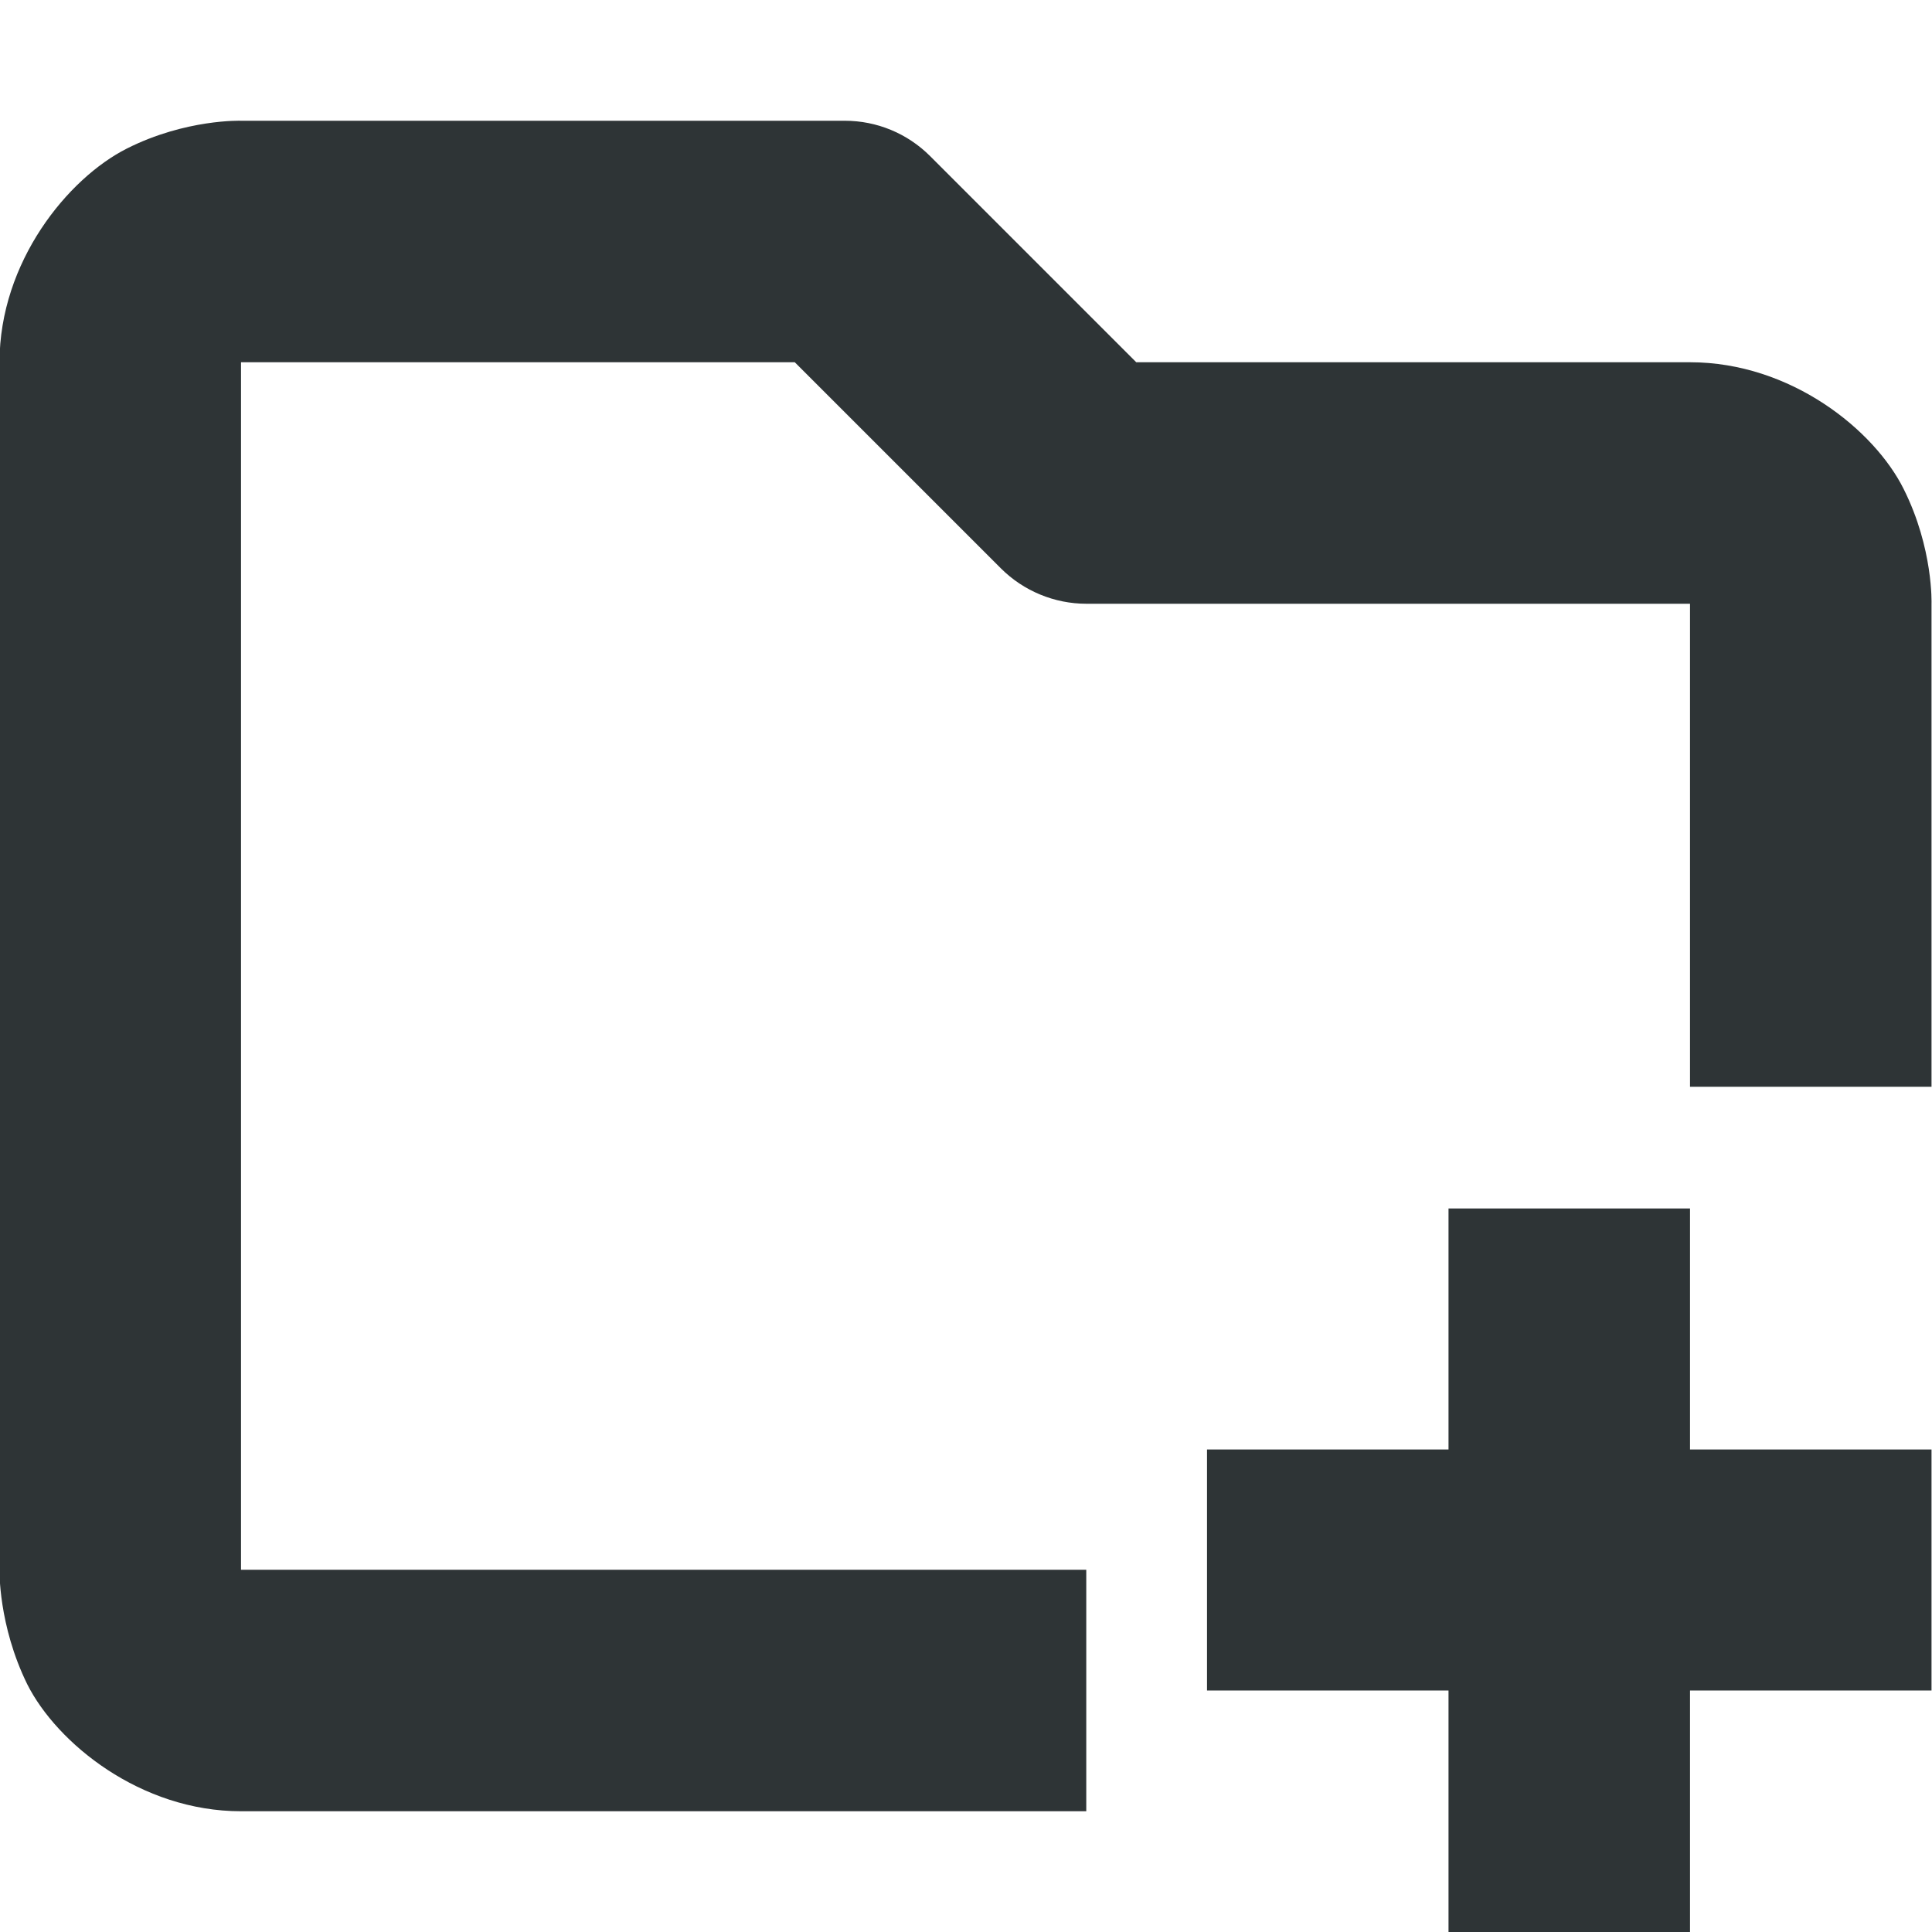
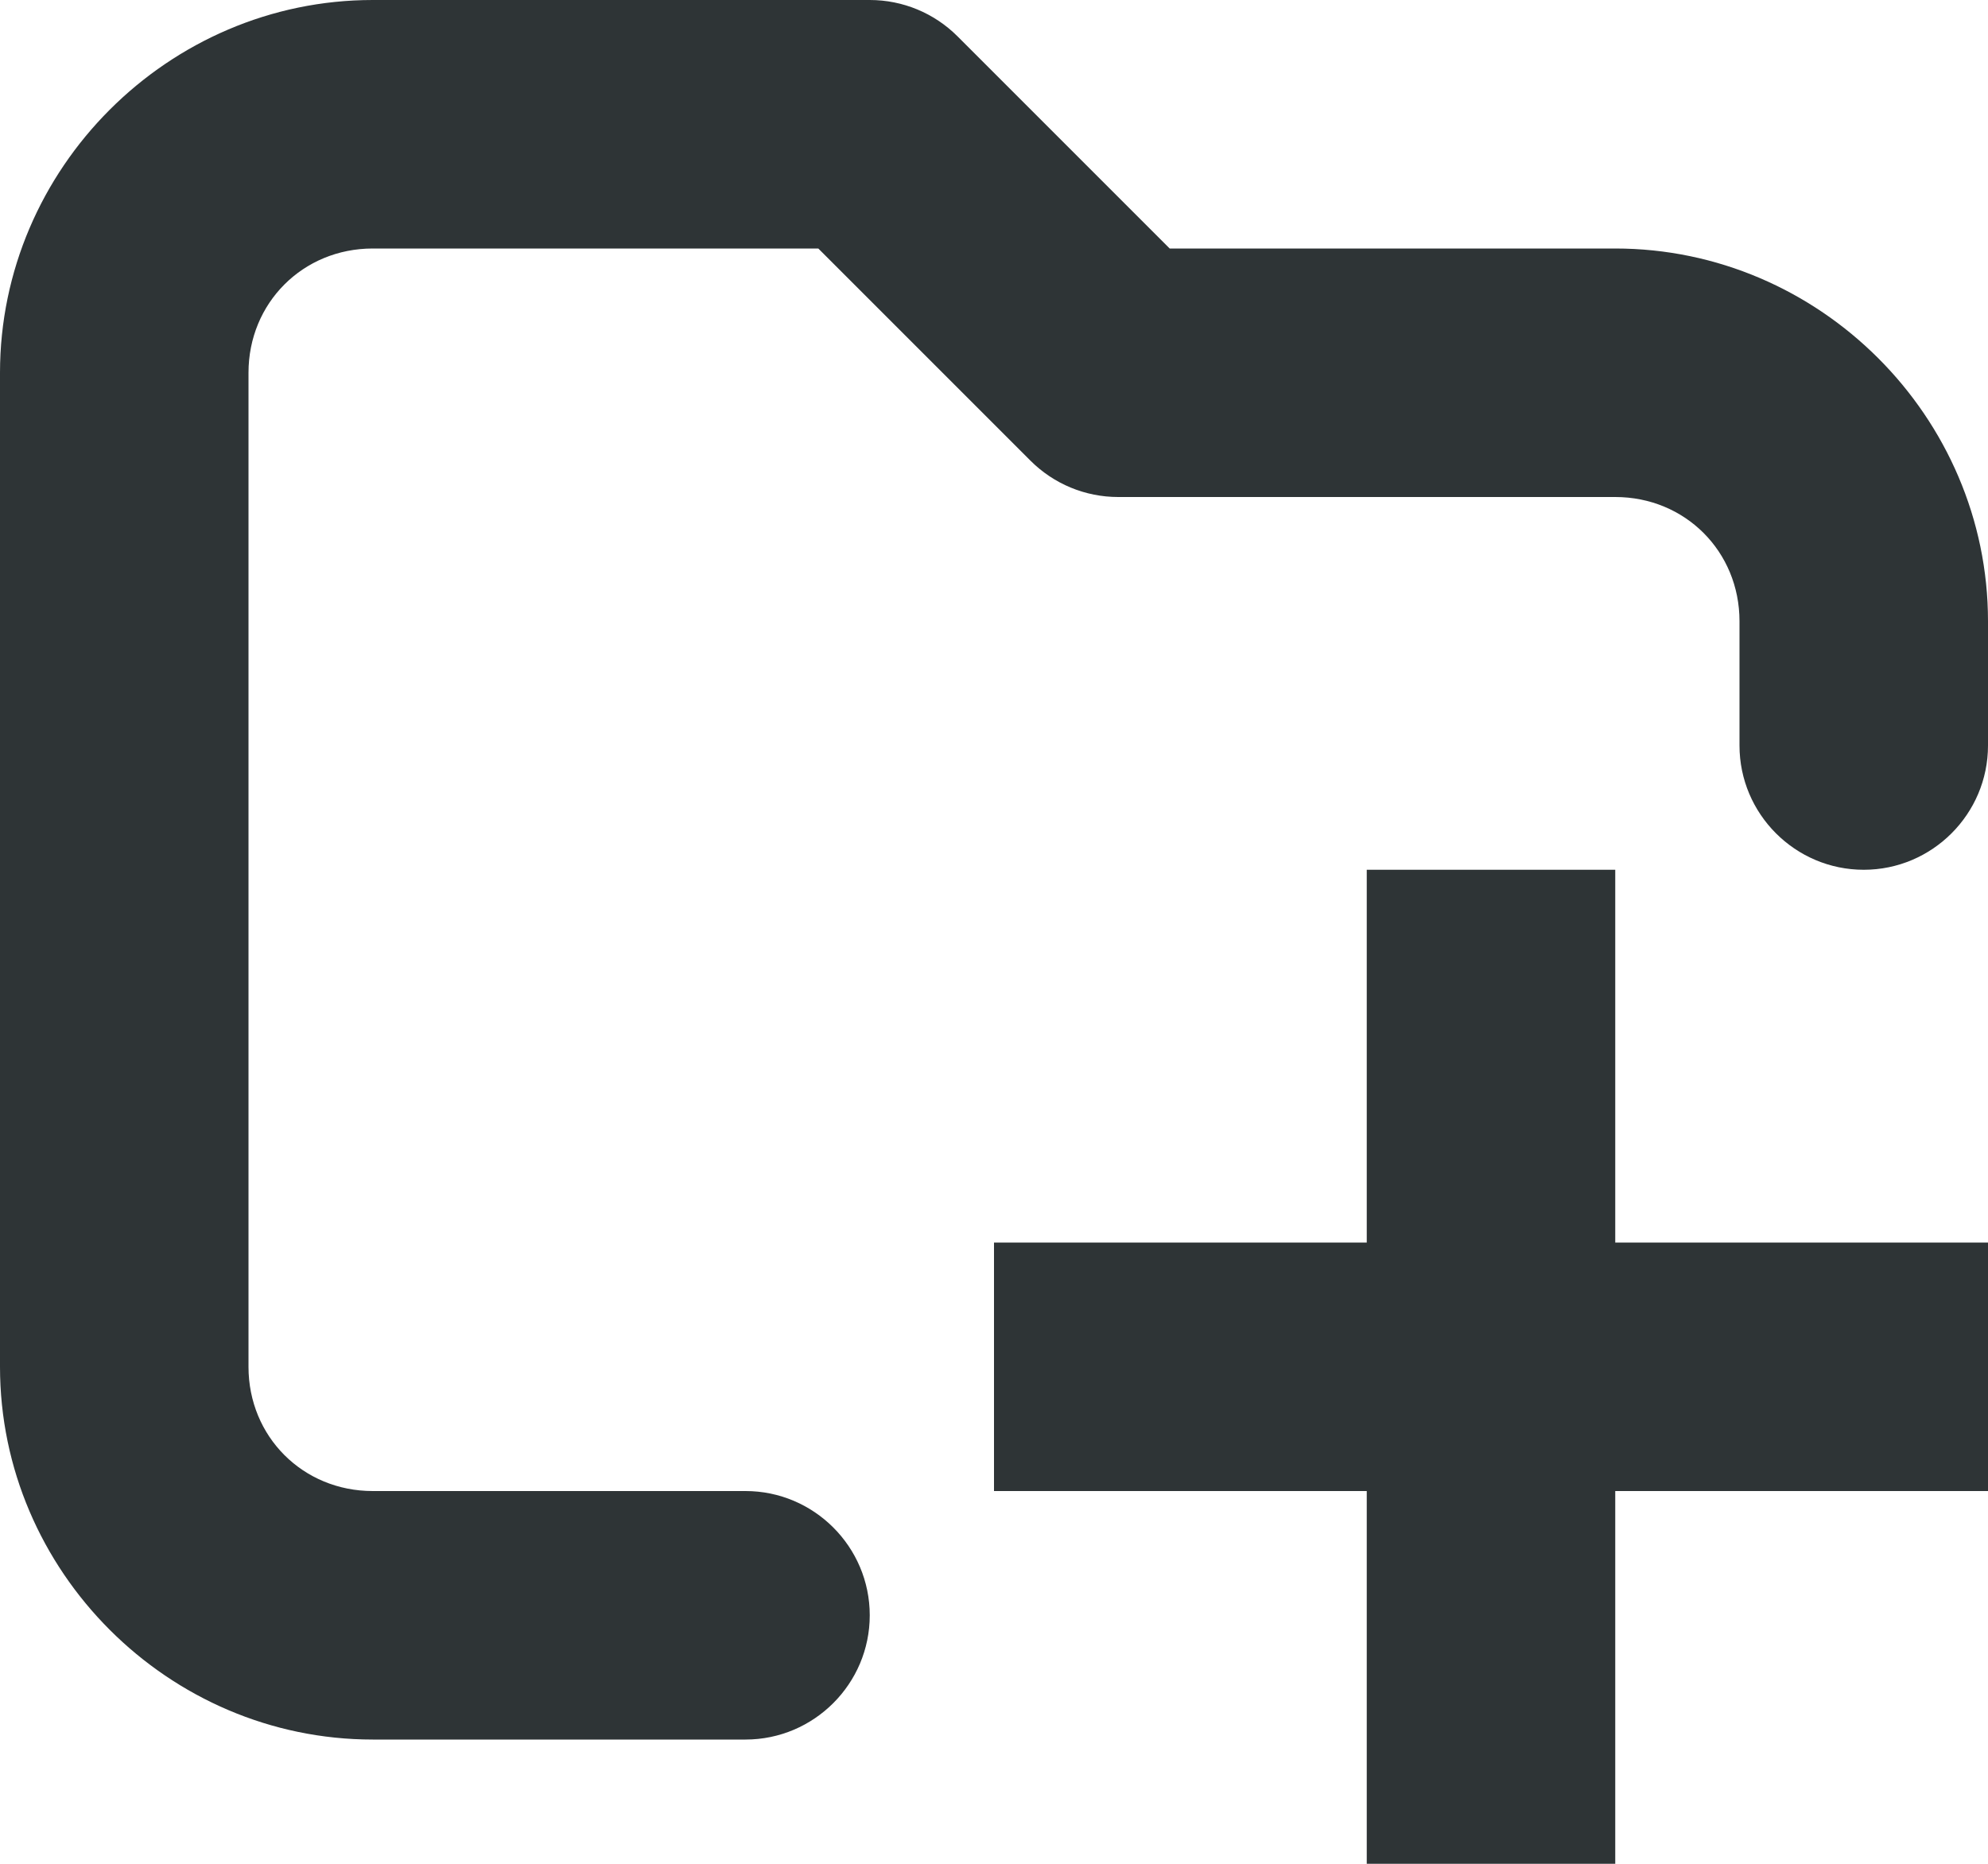
- <svg xmlns="http://www.w3.org/2000/svg" height="16px" viewBox="0 0 16 16" width="16px">
-   <g fill="#2e3436">
-     <path d="m 11.996 10.008 v 1.996 h -2 v 1.996 h 2 v 2 h 2 v -2 h 2 v -1.996 h -2 v -1.996 z m 0 0" />
-     <path d="m 1.996 1 s -0.457 -0.016 -0.945 0.23 c -0.488 0.246 -1.055 0.938 -1.055 1.77 v 10 s -0.012 0.457 0.23 0.949 c 0.246 0.488 0.938 1.051 1.77 1.051 h 7 v -2 h -7 v -10 h 4.586 l 1.707 1.707 c 0.188 0.188 0.445 0.293 0.707 0.293 h 5 v 4 h 2 v -4 s 0.016 -0.457 -0.23 -0.949 c -0.242 -0.488 -0.934 -1.051 -1.77 -1.051 h -4.586 l -1.707 -1.707 c -0.188 -0.188 -0.441 -0.293 -0.707 -0.293 z m 0 0" fill-rule="evenodd" />
-   </g>
+ <svg xmlns="http://www.w3.org/2000/svg" height="15px" viewBox="0 0 16 15" width="16px">
+   <path d="m 3 0 c -1.645 0 -3 1.355 -3 3 v 8 c 0 1.645 1.355 3 3 3 h 3 c 0.551 0 1 -0.449 1 -1 s -0.449 -1 -1 -1 h -3 c -0.562 0 -1 -0.438 -1 -1 v -8 c 0 -0.562 0.438 -1 1 -1 h 3.586 l 1.707 1.707 c 0.188 0.188 0.441 0.293 0.707 0.293 h 4 c 0.562 0 1 0.438 1 1 v 1 c 0 0.551 0.449 1 1 1 s 1 -0.449 1 -1 v -1 c 0 -1.645 -1.355 -3 -3 -3 h -3.586 l -1.707 -1.707 c -0.188 -0.188 -0.441 -0.293 -0.707 -0.293 z m 8 7 v 3 h -3 v 2 h 3 v 3 h 2 v -3 h 3 v -2 h -3 v -3 z m 0 0" fill="#2e3436" />
</svg>
